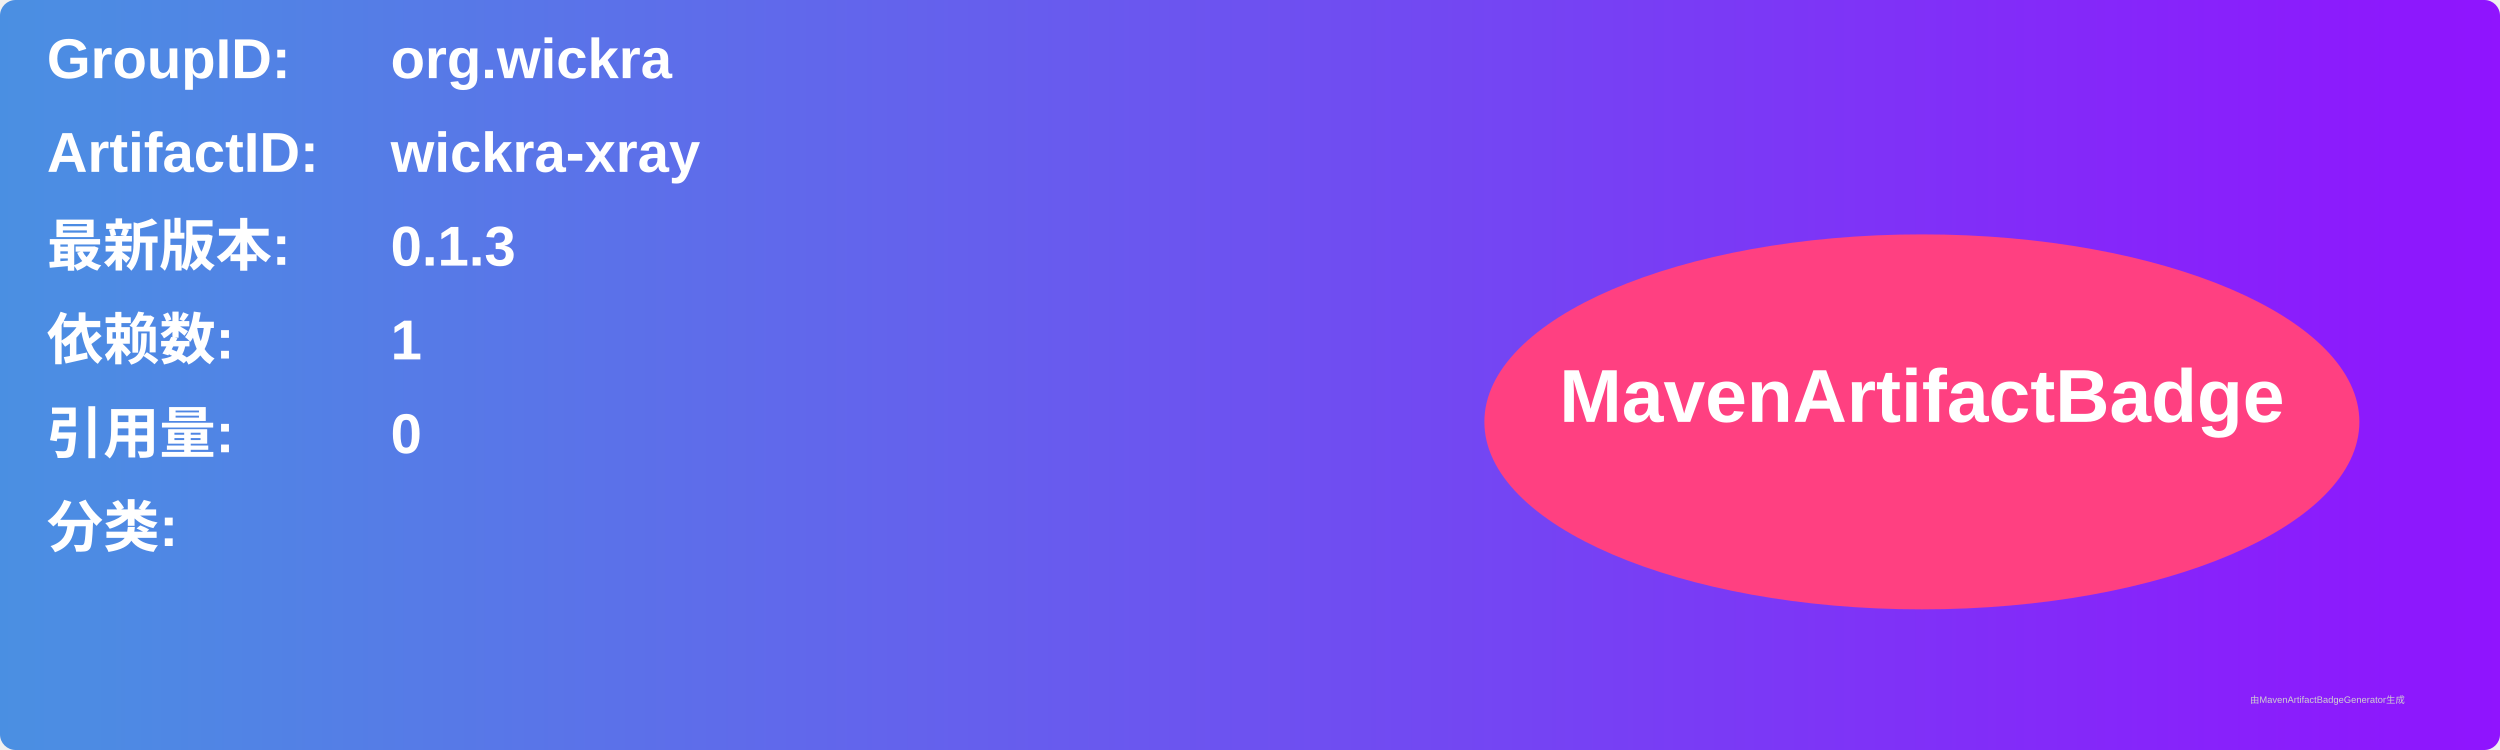
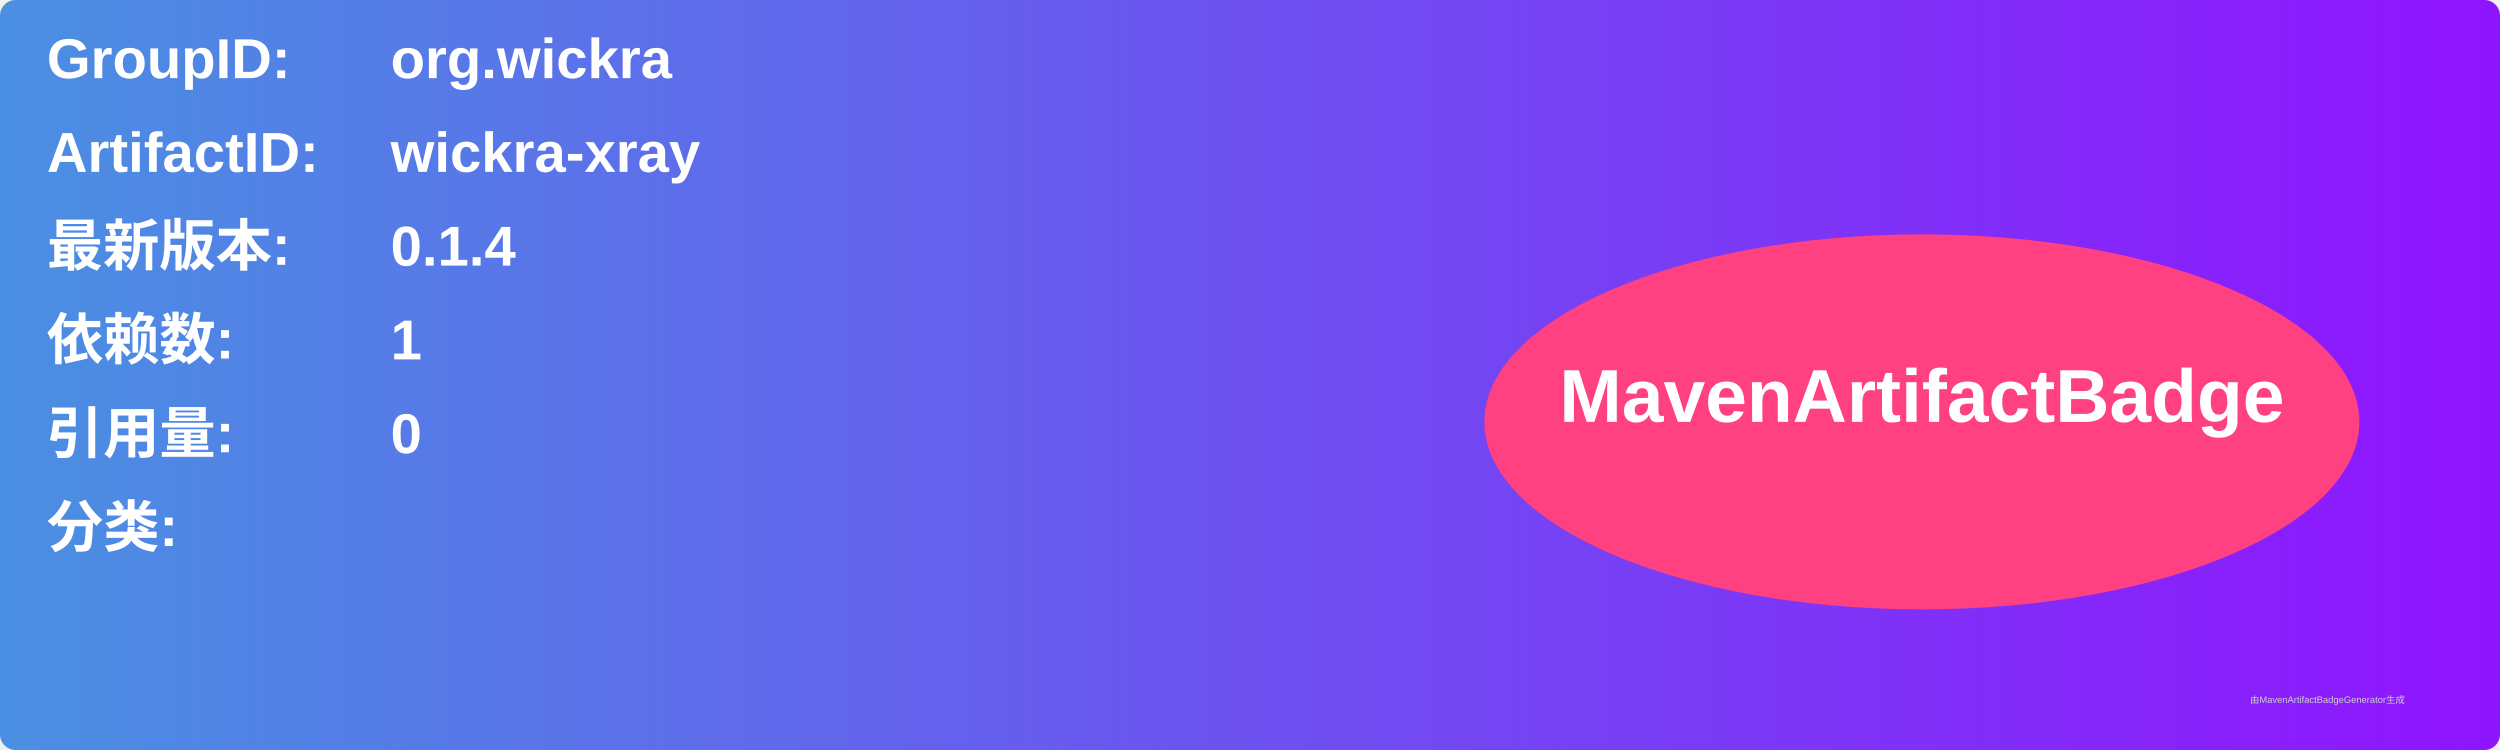
<svg xmlns="http://www.w3.org/2000/svg" width="800" height="240" viewBox="0 0 800 240">
  <linearGradient id="grad" x1="0%" y1="0%" x2="100%" y2="0%">
    <stop offset="0%" stop-color="#4a90e2" />
    <stop offset="100%" stop-color="#9013fe" />
  </linearGradient>
  <rect width="100%" height="100%" rx="5" ry="5" fill="url(#grad)" />
  <g transform="translate(15, 15)">
    <text x="0" y="10" font-family="Arial" font-size="18" fill="white" font-weight="bold" width="260">GroupID:</text>
    <text x="110" y="10" font-family="Arial" font-size="18" fill="white" font-weight="bold" width="460">org.wickra</text>
    <text x="0" y="40" font-family="Arial" font-size="18" fill="white" font-weight="bold" width="260">ArtifactID:</text>
    <text x="110" y="40" font-family="Arial" font-size="18" fill="white" font-weight="bold" width="460">wickra-xray</text>
    <text x="0" y="70" font-family="Arial" font-size="18" fill="white" font-weight="bold">最新版本:</text>
    <text x="110" y="70" font-family="Arial" font-size="18" fill="white" font-weight="bold">
-       <tspan font-weight="bold">0.1.3</tspan>
+       <tspan font-weight="bold">0.1.4</tspan>
    </text>
    <text x="0" y="100" font-family="Arial" font-size="18" fill="white" font-weight="bold">依赖数: </text>
    <text x="110" y="100" font-family="Arial" font-size="18" fill="white">
      <tspan font-weight="bold">1</tspan>
    </text>
    <text x="0" y="130" font-family="Arial" font-size="18" fill="white" font-weight="bold">引用量: </text>
    <text x="110" y="130" font-family="Arial" font-size="18" fill="white">
      <tspan font-weight="bold">0</tspan>
    </text>
    <text x="0" y="160" font-family="Arial" font-size="18" fill="white" font-weight="bold">分类:</text>
    <text x="10" y="190" font-family="Arial" font-size="10" fill="white">
      <tspan font-weight="bold" />
    </text>
    <ellipse cx="600" cy="120" rx="140" ry="60" fill="#ff4081" />
    <text x="600" y="120" text-anchor="middle" font-family="Arial" font-size="24" fill="white" font-weight="bold">MavenArtifactBadge</text>
  </g>
  <text x="720" y="225" font-family="Arial" font-size="3" fill="#d0d0d0">由MavenArtifactBadgeGenerator生成</text>
</svg>
